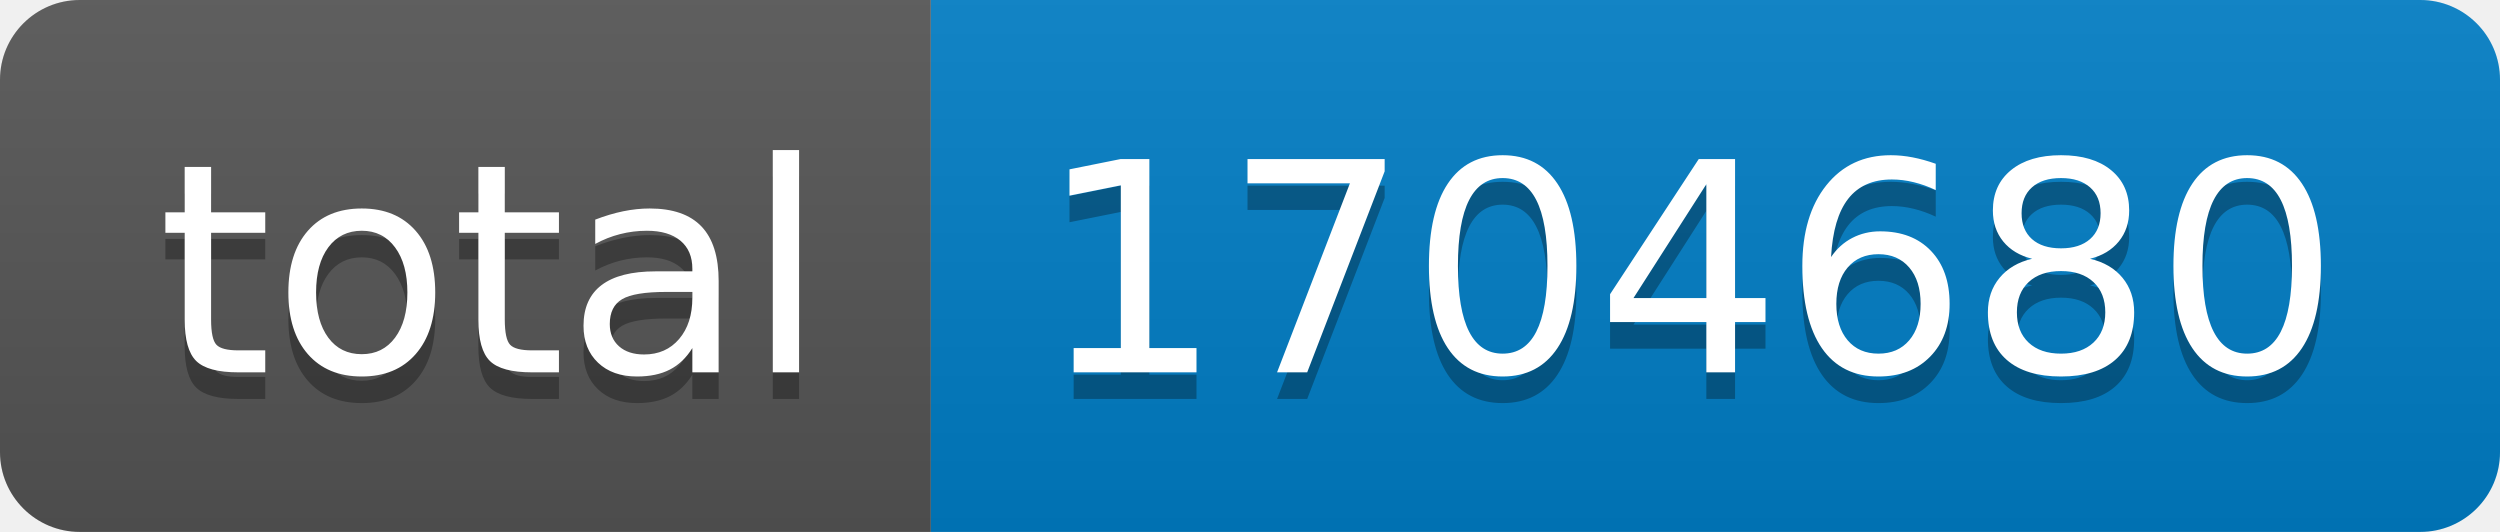
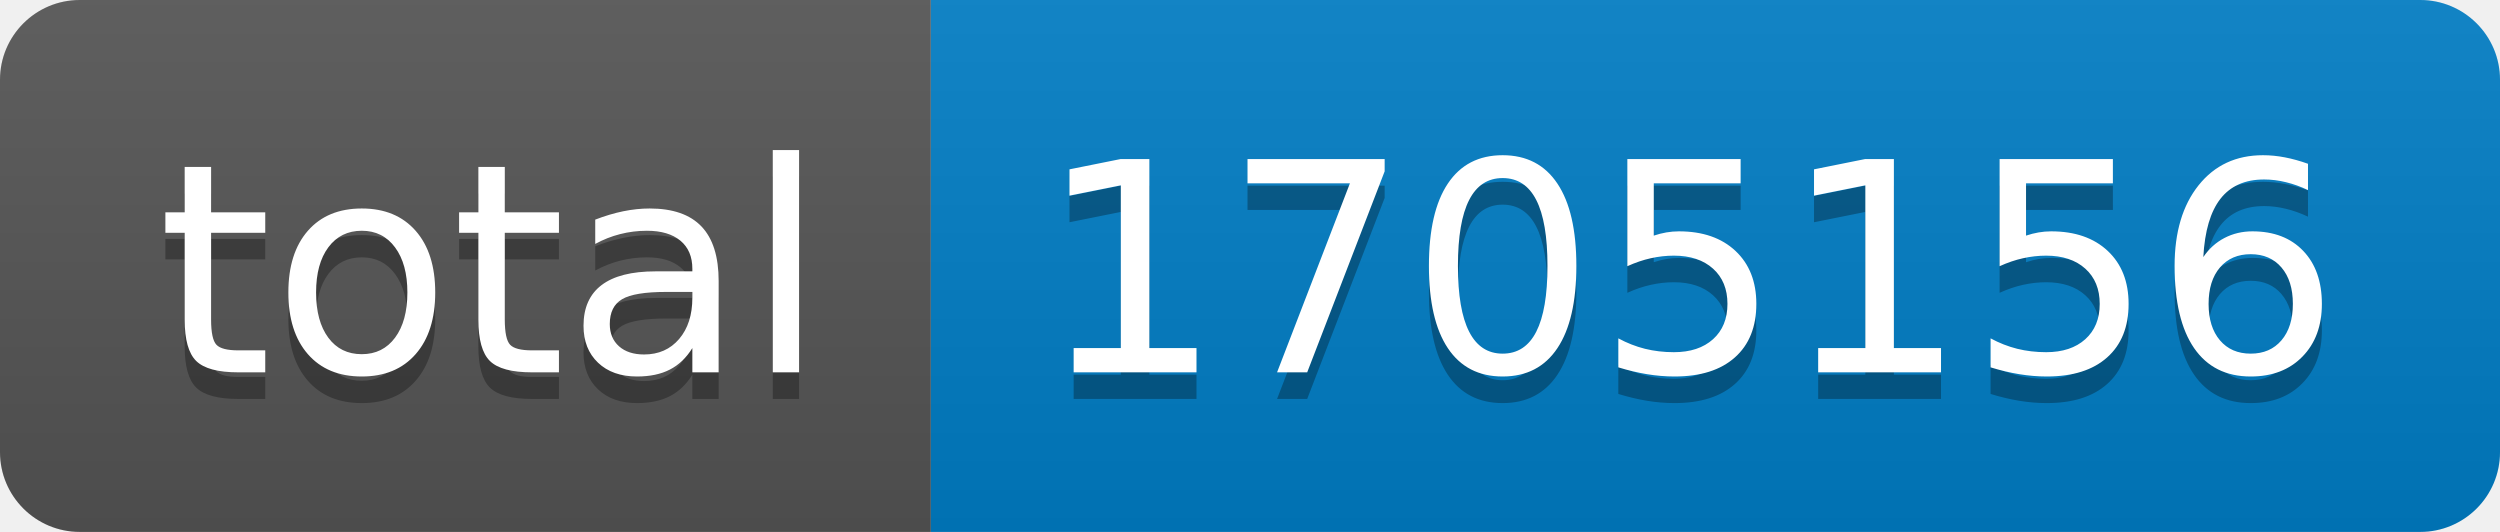
- <svg xmlns="http://www.w3.org/2000/svg" width="94" height="20" role="img" aria-label="total: 1704680">
+ <svg xmlns="http://www.w3.org/2000/svg" width="94" height="20" role="img" aria-label="total: 1705156">
  <linearGradient id="s" x2="0" y2="100%">
    <stop offset="0" stop-color="#bbb" stop-opacity=".1" />
    <stop offset="1" stop-opacity=".1" />
  </linearGradient>
  <clipPath id="r">
    <rect width="94" height="20" rx="3" fill="#fff" />
  </clipPath>
  <g clip-path="url(#r)">
    <rect width="35" height="20" fill="#555" />
    <rect x="35" width="59" height="20" fill="#007ec6" />
    <rect width="94" height="20" fill="url(#s)" />
  </g>
  <g fill="#fff" text-anchor="middle" font-family="Verdana,Geneva,DejaVu Sans,sans-serif" text-rendering="geometricPrecision" font-size="110">
    <text aria-hidden="true" x="185" y="150" fill="#010101" fill-opacity=".3" transform="scale(.1)" textLength="250">total</text>
    <text x="185" y="140" transform="scale(.1)" fill="#fff" textLength="250">total</text>
-     <text aria-hidden="true" x="635" y="150" fill="#010101" fill-opacity=".3" transform="scale(.1)" textLength="490">1704680</text>
-     <text x="635" y="140" transform="scale(.1)" fill="#fff" textLength="490">1704680</text>
+     <text aria-hidden="true" x="635" y="150" fill="#010101" fill-opacity=".3" transform="scale(.1)" textLength="490">1705156</text>
+     <text x="635" y="140" transform="scale(.1)" fill="#fff" textLength="490">1705156</text>
  </g>
</svg>
